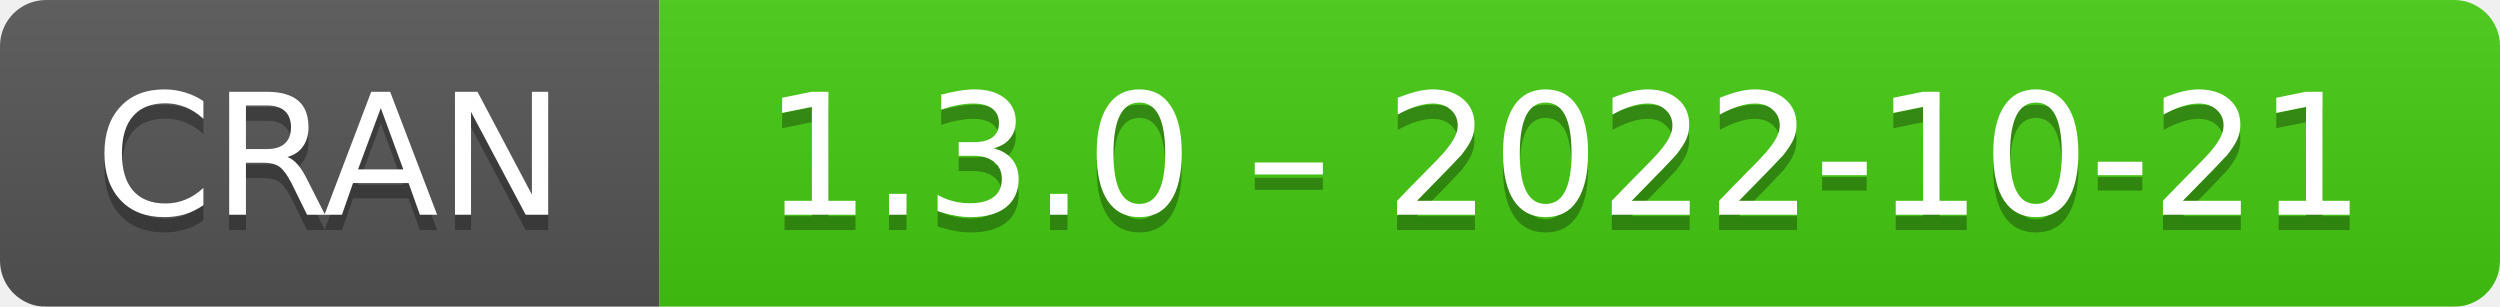
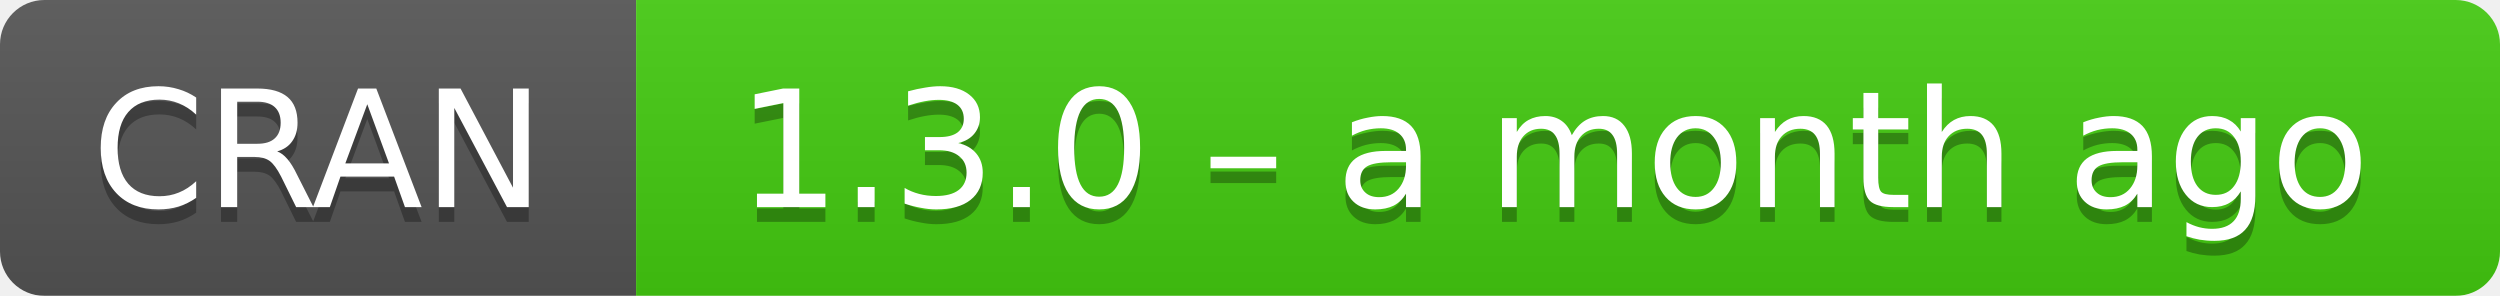
- <svg xmlns="http://www.w3.org/2000/svg" width="163" height="20" aria-label="CRAN 1.3.0 – 2022-10-21">
+ <svg xmlns="http://www.w3.org/2000/svg" width="169" height="20" aria-label="CRAN 1.3.0 – a month ago">
  <linearGradient id="b" x2="0" y2="100%">
    <stop offset="0" stop-color="#bbb" stop-opacity=".1" />
    <stop offset="1" stop-opacity=".1" />
  </linearGradient>
  <mask id="a">
-     <rect width="163" height="20" rx="3" fill="#fff" />
+     <rect width="169" height="20" rx="3" fill="#fff" />
  </mask>
  <g mask="url(#a)">
    <path fill="#555" d="M0 0h43v20H0z" />
-     <path fill="#4c1" d="M43 0h141v20H43z" />
-     <path fill="url(#b)" d="M0 0h163v20H0z" />
+     <path fill="#4c1" d="M43 0h147v20H43z" />
+     <path fill="url(#b)" d="M0 0h169v20H0z" />
  </g>
  <g fill="#fff" text-anchor="middle" font-family="DejaVu Sans,Verdana,Geneva,sans-serif" font-size="11">
    <text x="21.5" y="15" fill="#010101" fill-opacity=".3">
      CRAN
    </text>
    <text x="21.5" y="14">
      CRAN
    </text>
-     <text x="102" y="15" fill="#010101" fill-opacity=".3">
-       1.3.0 – 2022-10-21
+     <text x="105" y="15" fill="#010101" fill-opacity=".3">
+       1.3.0 – a month ago
    </text>
-     <text x="102" y="14">
-       1.3.0 – 2022-10-21
+     <text x="105" y="14">
+       1.3.0 – a month ago
    </text>
  </g>
</svg>
